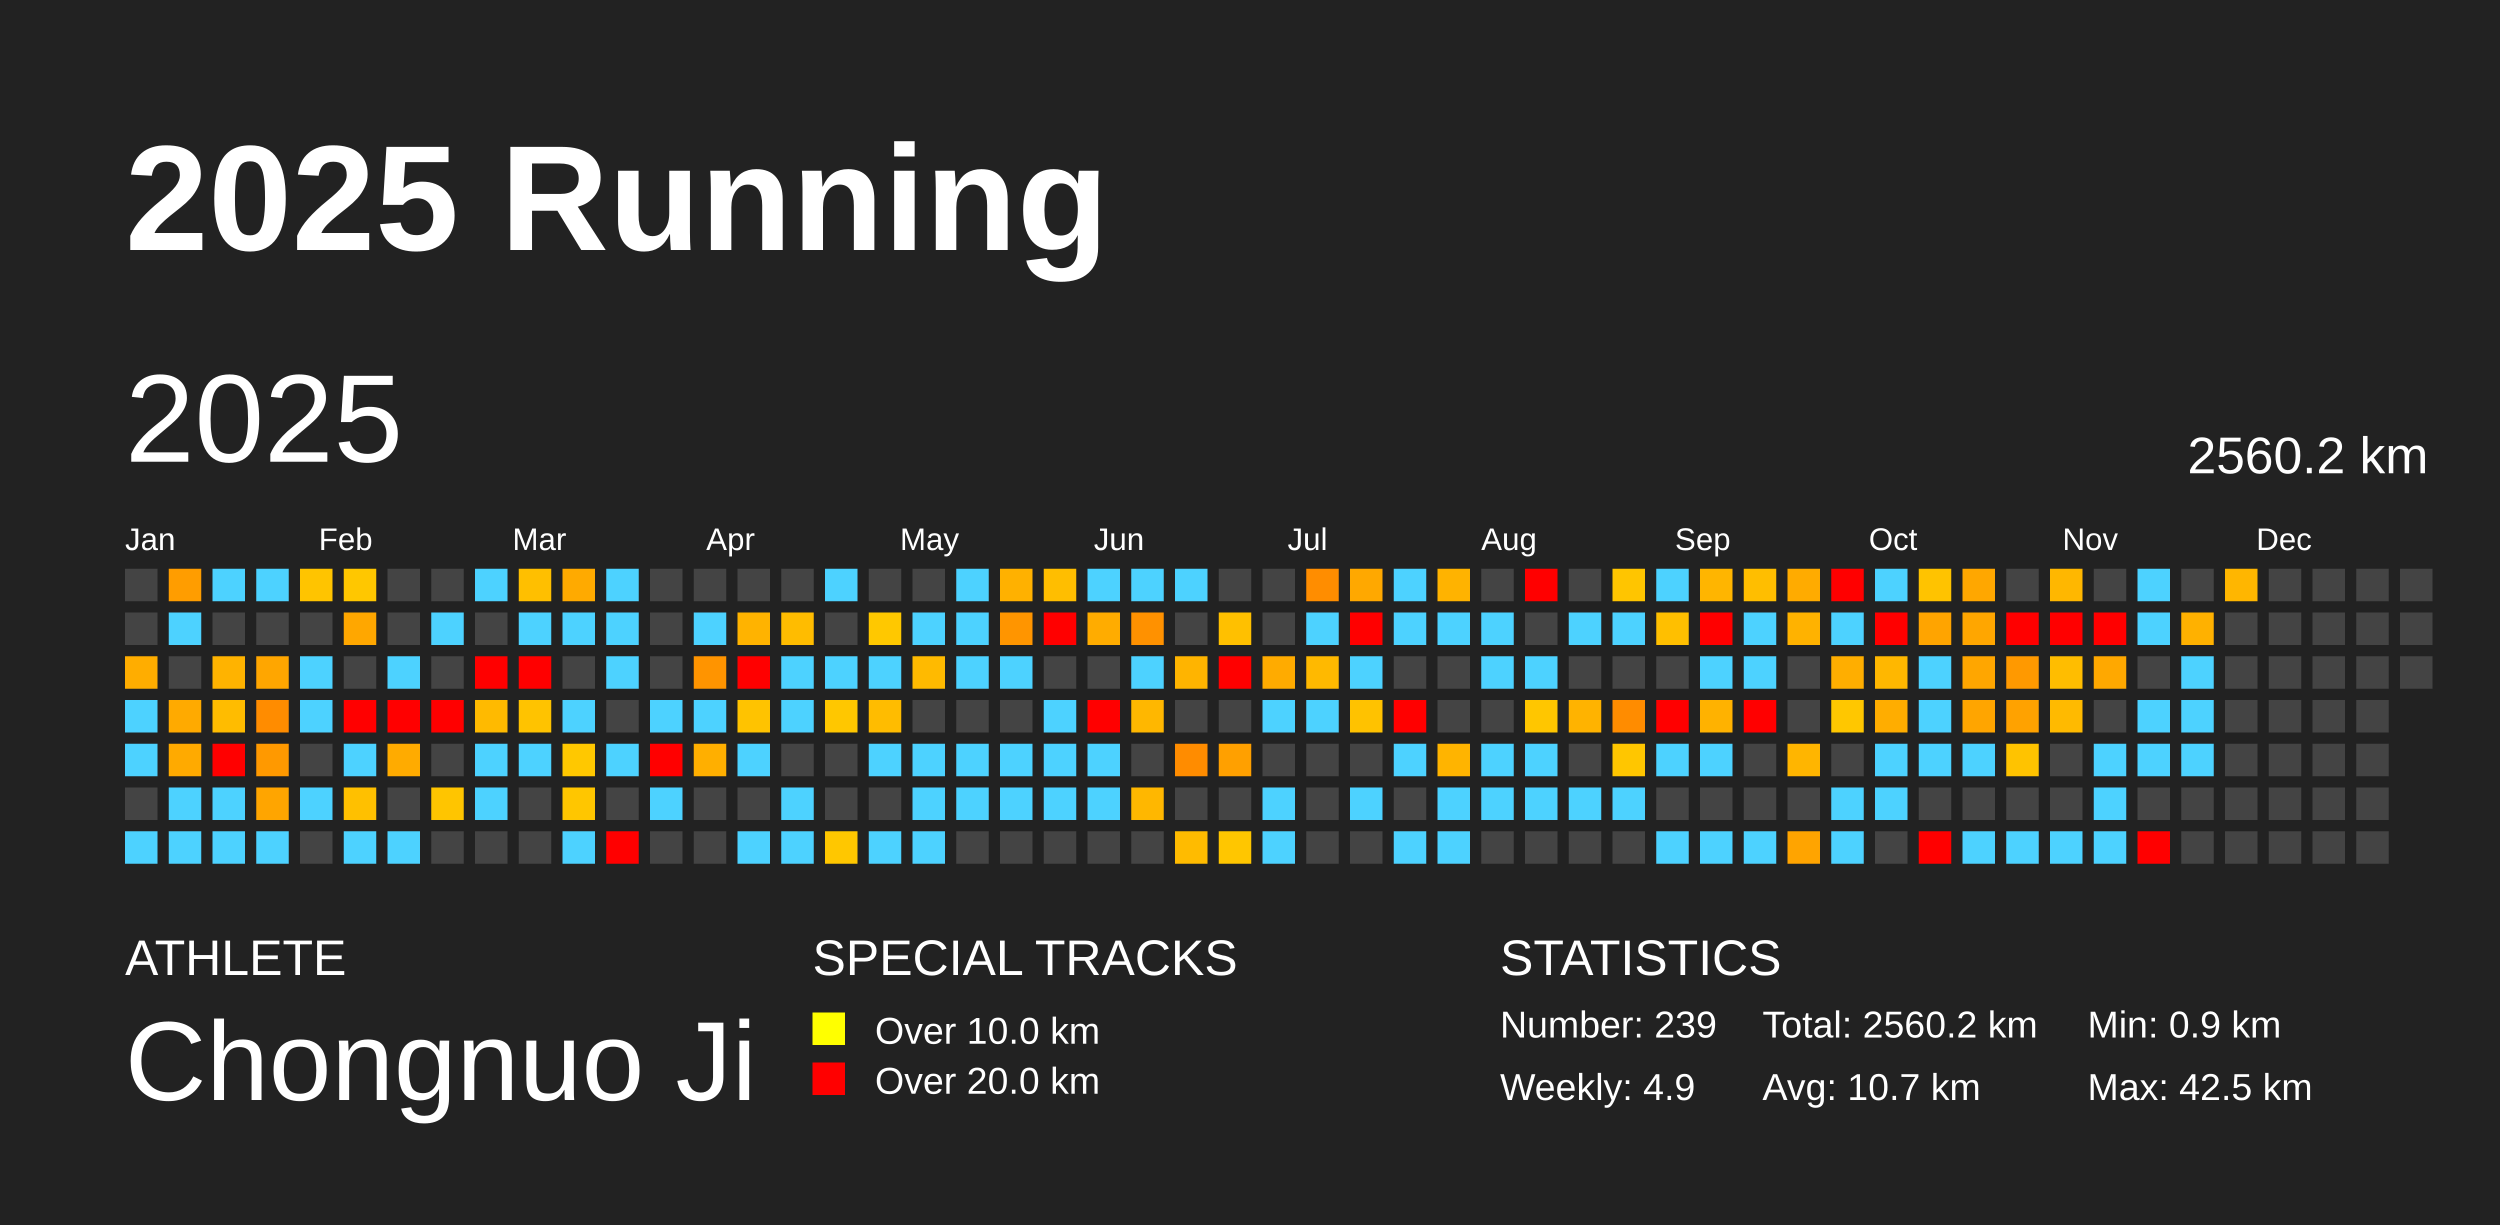
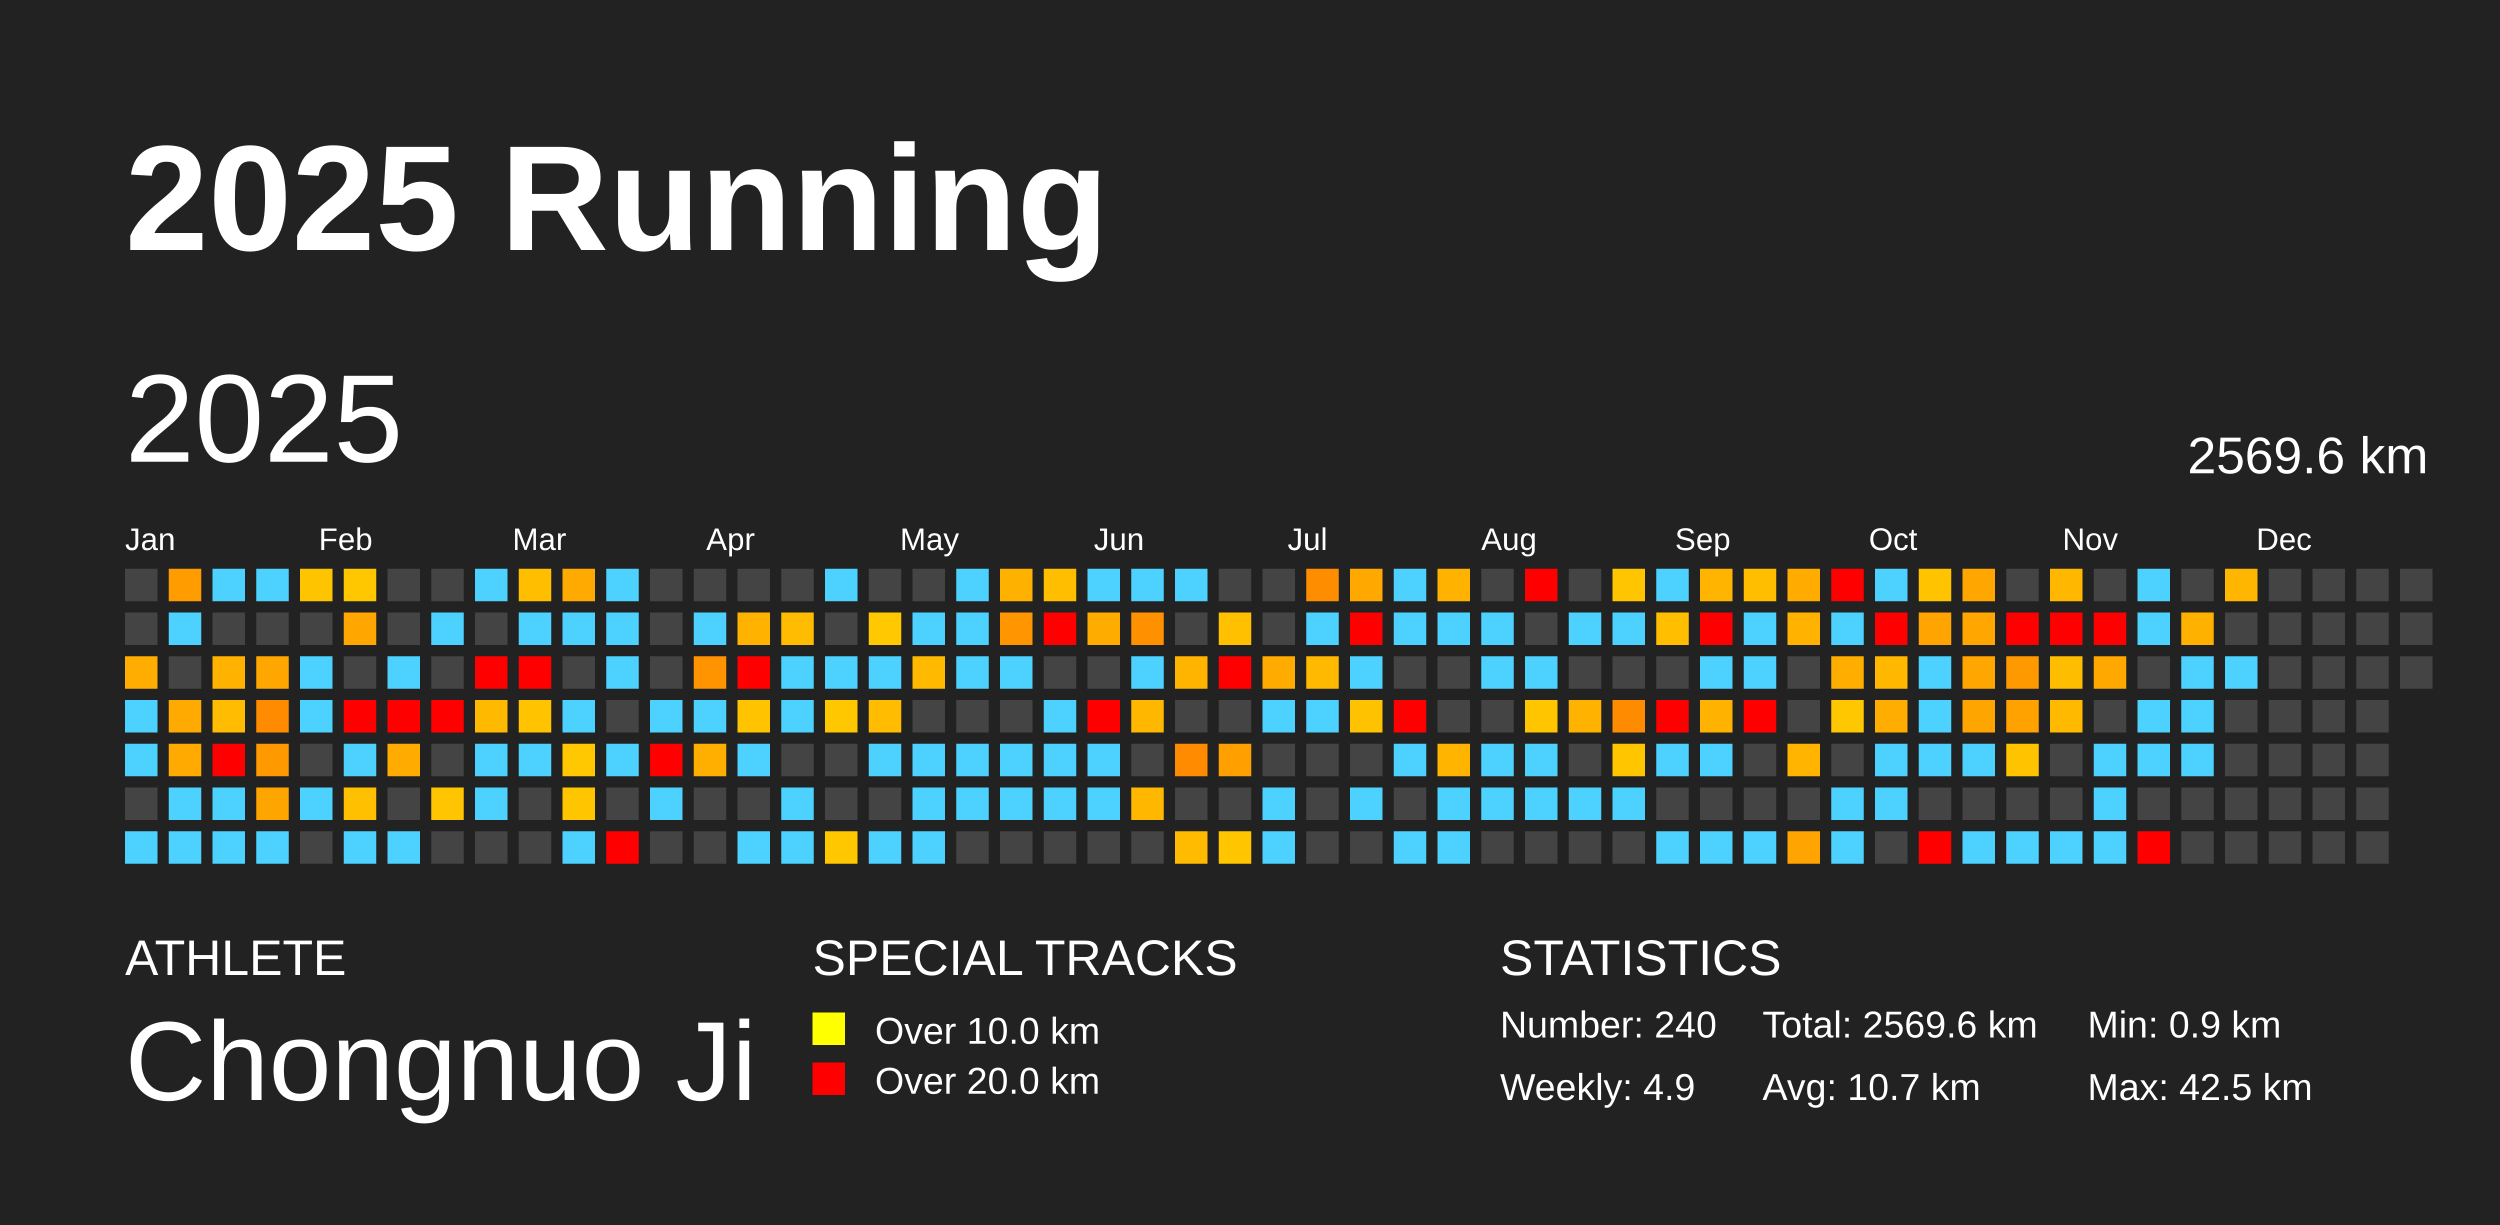
<svg xmlns="http://www.w3.org/2000/svg" baseProfile="full" height="98mm" version="1.1" viewBox="0,0,200,98" width="200mm">
  <defs />
  <rect fill="#222222" height="98" width="200" x="0" y="0" />
  <text fill="#FFFFFF" style="font-size:12px; font-family:Arial; font-weight:bold;" x="10" y="20">2025 Running</text>
  <text fill="#FFFFFF" style="font-size:4px; font-family:Arial" x="10" y="78">ATHLETE</text>
  <text fill="#FFFFFF" style="font-size:9px; font-family:Arial" x="10" y="88">Chongnuo Ji</text>
  <text fill="#FFFFFF" style="font-size:4px; font-family:Arial" x="65" y="78">SPECIAL TRACKS</text>
  <rect fill="yellow" height="2.6" width="2.6" x="65" y="81" />
  <text fill="#FFFFFF" style="font-size:3px; font-family:Arial" x="70" y="83.5">Over 10.0 km</text>
  <rect fill="red" height="2.6" width="2.6" x="65" y="85" />
  <text fill="#FFFFFF" style="font-size:3px; font-family:Arial" x="70" y="87.5">Over 20.0 km</text>
  <text fill="#FFFFFF" style="font-size:4px; font-family:Arial" x="120" y="78">STATISTICS</text>
-   <text fill="#FFFFFF" style="font-size:3px; font-family:Arial" x="120" y="83">Number: 239</text>
+   <text fill="#FFFFFF" style="font-size:3px; font-family:Arial" x="120" y="83">Number: 240</text>
  <text fill="#FFFFFF" style="font-size:3px; font-family:Arial" x="120" y="88">Weekly: 4.9</text>
-   <text fill="#FFFFFF" style="font-size:3px; font-family:Arial" x="141" y="83">Total: 2560.2 km</text>
+   <text fill="#FFFFFF" style="font-size:3px; font-family:Arial" x="141" y="83">Total: 2569.6 km</text>
  <text fill="#FFFFFF" style="font-size:3px; font-family:Arial" x="141" y="88">Avg: 10.7 km</text>
  <text fill="#FFFFFF" style="font-size:3px; font-family:Arial" x="167" y="83">Min: 0.9 km</text>
  <text fill="#FFFFFF" style="font-size:3px; font-family:Arial" x="167" y="88">Max: 42.5 km</text>
  <text dominant-baseline="hanging" fill="#FFFFFF" style="font-size:10.0px; font-family:Arial;" x="10" y="30">2025</text>
-   <text dominant-baseline="hanging" fill="#FFFFFF" style="font-size:4.125px; font-family:Arial;" x="175" y="35">2560.2 km</text>
+   <text dominant-baseline="hanging" fill="#FFFFFF" style="font-size:4.125px; font-family:Arial;" x="175" y="35">2569.6 km</text>
  <text fill="#FFFFFF" style="font-size:2.5px; font-family:Arial" x="10.0" y="44">Jan</text>
  <text fill="#FFFFFF" style="font-size:2.5px; font-family:Arial" x="25.5" y="44">Feb</text>
  <text fill="#FFFFFF" style="font-size:2.5px; font-family:Arial" x="41.0" y="44">Mar</text>
  <text fill="#FFFFFF" style="font-size:2.5px; font-family:Arial" x="56.5" y="44">Apr</text>
  <text fill="#FFFFFF" style="font-size:2.5px; font-family:Arial" x="72.0" y="44">May</text>
  <text fill="#FFFFFF" style="font-size:2.5px; font-family:Arial" x="87.5" y="44">Jun</text>
  <text fill="#FFFFFF" style="font-size:2.5px; font-family:Arial" x="103.0" y="44">Jul</text>
  <text fill="#FFFFFF" style="font-size:2.5px; font-family:Arial" x="118.5" y="44">Aug</text>
  <text fill="#FFFFFF" style="font-size:2.5px; font-family:Arial" x="134.0" y="44">Sep</text>
  <text fill="#FFFFFF" style="font-size:2.5px; font-family:Arial" x="149.5" y="44">Oct</text>
  <text fill="#FFFFFF" style="font-size:2.5px; font-family:Arial" x="165.0" y="44">Nov</text>
  <text fill="#FFFFFF" style="font-size:2.5px; font-family:Arial" x="180.5" y="44">Dec</text>
  <rect fill="#444444" height="2.6" width="2.6" x="10.0" y="45.5" />
  <rect fill="#444444" height="2.6" width="2.6" x="10.0" y="49.0" />
  <rect fill="#ffad00" height="2.6" width="2.6" x="10.0" y="52.5" />
  <rect fill="#4dd2ff" height="2.6" width="2.6" x="10.0" y="56.0" />
  <rect fill="#4dd2ff" height="2.6" width="2.6" x="10.0" y="59.5" />
  <rect fill="#444444" height="2.6" width="2.6" x="10.0" y="63.0" />
  <rect fill="#4dd2ff" height="2.6" width="2.6" x="10.0" y="66.5" />
  <rect fill="#ff9d00" height="2.6" width="2.6" x="13.5" y="45.5" />
  <rect fill="#4dd2ff" height="2.6" width="2.6" x="13.5" y="49.0" />
  <rect fill="#444444" height="2.6" width="2.6" x="13.5" y="52.5" />
  <rect fill="#ffaa00" height="2.6" width="2.6" x="13.5" y="56.0" />
  <rect fill="#ffaa00" height="2.6" width="2.6" x="13.5" y="59.5" />
  <rect fill="#4dd2ff" height="2.6" width="2.6" x="13.5" y="63.0" />
  <rect fill="#4dd2ff" height="2.6" width="2.6" x="13.5" y="66.5" />
  <rect fill="#4dd2ff" height="2.6" width="2.6" x="17.0" y="45.5" />
  <rect fill="#444444" height="2.6" width="2.6" x="17.0" y="49.0" />
  <rect fill="#ffb300" height="2.6" width="2.6" x="17.0" y="52.5" />
  <rect fill="#ffbc00" height="2.6" width="2.6" x="17.0" y="56.0" />
  <rect fill="red" height="2.6" width="2.6" x="17.0" y="59.5" />
  <rect fill="#4dd2ff" height="2.6" width="2.6" x="17.0" y="63.0" />
  <rect fill="#4dd2ff" height="2.6" width="2.6" x="17.0" y="66.5" />
  <rect fill="#4dd2ff" height="2.6" width="2.6" x="20.5" y="45.5" />
  <rect fill="#444444" height="2.6" width="2.6" x="20.5" y="49.0" />
  <rect fill="#ffa600" height="2.6" width="2.6" x="20.5" y="52.5" />
  <rect fill="#ff8c00" height="2.6" width="2.6" x="20.5" y="56.0" />
  <rect fill="#ff9900" height="2.6" width="2.6" x="20.5" y="59.5" />
  <rect fill="#ffa500" height="2.6" width="2.6" x="20.5" y="63.0" />
  <rect fill="#4dd2ff" height="2.6" width="2.6" x="20.5" y="66.5" />
  <rect fill="#ffc400" height="2.6" width="2.6" x="24.0" y="45.5" />
  <rect fill="#444444" height="2.6" width="2.6" x="24.0" y="49.0" />
  <rect fill="#4dd2ff" height="2.6" width="2.6" x="24.0" y="52.5" />
  <rect fill="#4dd2ff" height="2.6" width="2.6" x="24.0" y="56.0" />
  <rect fill="#444444" height="2.6" width="2.6" x="24.0" y="59.5" />
  <rect fill="#4dd2ff" height="2.6" width="2.6" x="24.0" y="63.0" />
  <rect fill="#444444" height="2.6" width="2.6" x="24.0" y="66.5" />
  <rect fill="#ffc700" height="2.6" width="2.6" x="27.5" y="45.5" />
  <rect fill="#ffa700" height="2.6" width="2.6" x="27.5" y="49.0" />
  <rect fill="#444444" height="2.6" width="2.6" x="27.5" y="52.5" />
  <rect fill="red" height="2.6" width="2.6" x="27.5" y="56.0" />
  <rect fill="#4dd2ff" height="2.6" width="2.6" x="27.5" y="59.5" />
  <rect fill="#ffc000" height="2.6" width="2.6" x="27.5" y="63.0" />
  <rect fill="#4dd2ff" height="2.6" width="2.6" x="27.5" y="66.5" />
  <rect fill="#444444" height="2.6" width="2.6" x="31.0" y="45.5" />
  <rect fill="#444444" height="2.6" width="2.6" x="31.0" y="49.0" />
  <rect fill="#4dd2ff" height="2.6" width="2.6" x="31.0" y="52.5" />
  <rect fill="red" height="2.6" width="2.6" x="31.0" y="56.0" />
  <rect fill="#ffab00" height="2.6" width="2.6" x="31.0" y="59.5" />
  <rect fill="#444444" height="2.6" width="2.6" x="31.0" y="63.0" />
  <rect fill="#4dd2ff" height="2.6" width="2.6" x="31.0" y="66.5" />
  <rect fill="#444444" height="2.6" width="2.6" x="34.5" y="45.5" />
  <rect fill="#4dd2ff" height="2.6" width="2.6" x="34.5" y="49.0" />
  <rect fill="#444444" height="2.6" width="2.6" x="34.5" y="52.5" />
  <rect fill="red" height="2.6" width="2.6" x="34.5" y="56.0" />
  <rect fill="#444444" height="2.6" width="2.6" x="34.5" y="59.5" />
  <rect fill="#ffc500" height="2.6" width="2.6" x="34.5" y="63.0" />
  <rect fill="#444444" height="2.6" width="2.6" x="34.5" y="66.5" />
  <rect fill="#4dd2ff" height="2.6" width="2.6" x="38.0" y="45.5" />
  <rect fill="#444444" height="2.6" width="2.6" x="38.0" y="49.0" />
  <rect fill="red" height="2.6" width="2.6" x="38.0" y="52.5" />
  <rect fill="#ffba00" height="2.6" width="2.6" x="38.0" y="56.0" />
  <rect fill="#4dd2ff" height="2.6" width="2.6" x="38.0" y="59.5" />
  <rect fill="#4dd2ff" height="2.6" width="2.6" x="38.0" y="63.0" />
  <rect fill="#444444" height="2.6" width="2.6" x="38.0" y="66.5" />
  <rect fill="#ffbf00" height="2.6" width="2.6" x="41.5" y="45.5" />
  <rect fill="#4dd2ff" height="2.6" width="2.6" x="41.5" y="49.0" />
  <rect fill="red" height="2.6" width="2.6" x="41.5" y="52.5" />
  <rect fill="#ffc300" height="2.6" width="2.6" x="41.5" y="56.0" />
  <rect fill="#4dd2ff" height="2.6" width="2.6" x="41.5" y="59.5" />
  <rect fill="#444444" height="2.6" width="2.6" x="41.5" y="63.0" />
  <rect fill="#444444" height="2.6" width="2.6" x="41.5" y="66.5" />
  <rect fill="#ffaa00" height="2.6" width="2.6" x="45.0" y="45.5" />
  <rect fill="#4dd2ff" height="2.6" width="2.6" x="45.0" y="49.0" />
  <rect fill="#444444" height="2.6" width="2.6" x="45.0" y="52.5" />
  <rect fill="#4dd2ff" height="2.6" width="2.6" x="45.0" y="56.0" />
  <rect fill="#ffc800" height="2.6" width="2.6" x="45.0" y="59.5" />
  <rect fill="#ffc600" height="2.6" width="2.6" x="45.0" y="63.0" />
  <rect fill="#4dd2ff" height="2.6" width="2.6" x="45.0" y="66.5" />
  <rect fill="#4dd2ff" height="2.6" width="2.6" x="48.5" y="45.5" />
  <rect fill="#4dd2ff" height="2.6" width="2.6" x="48.5" y="49.0" />
  <rect fill="#4dd2ff" height="2.6" width="2.6" x="48.5" y="52.5" />
  <rect fill="#444444" height="2.6" width="2.6" x="48.5" y="56.0" />
  <rect fill="#4dd2ff" height="2.6" width="2.6" x="48.5" y="59.5" />
  <rect fill="#444444" height="2.6" width="2.6" x="48.5" y="63.0" />
  <rect fill="red" height="2.6" width="2.6" x="48.5" y="66.5" />
  <rect fill="#444444" height="2.6" width="2.6" x="52.0" y="45.5" />
  <rect fill="#444444" height="2.6" width="2.6" x="52.0" y="49.0" />
  <rect fill="#444444" height="2.6" width="2.6" x="52.0" y="52.5" />
  <rect fill="#4dd2ff" height="2.6" width="2.6" x="52.0" y="56.0" />
  <rect fill="red" height="2.6" width="2.6" x="52.0" y="59.5" />
  <rect fill="#4dd2ff" height="2.6" width="2.6" x="52.0" y="63.0" />
  <rect fill="#444444" height="2.6" width="2.6" x="52.0" y="66.5" />
  <rect fill="#444444" height="2.6" width="2.6" x="55.5" y="45.5" />
  <rect fill="#4dd2ff" height="2.6" width="2.6" x="55.5" y="49.0" />
  <rect fill="#ff9400" height="2.6" width="2.6" x="55.5" y="52.5" />
  <rect fill="#4dd2ff" height="2.6" width="2.6" x="55.5" y="56.0" />
  <rect fill="#ffaf00" height="2.6" width="2.6" x="55.5" y="59.5" />
  <rect fill="#444444" height="2.6" width="2.6" x="55.5" y="63.0" />
  <rect fill="#444444" height="2.6" width="2.6" x="55.5" y="66.5" />
  <rect fill="#444444" height="2.6" width="2.6" x="59.0" y="45.5" />
  <rect fill="#ffb300" height="2.6" width="2.6" x="59.0" y="49.0" />
  <rect fill="red" height="2.6" width="2.6" x="59.0" y="52.5" />
  <rect fill="#ffc300" height="2.6" width="2.6" x="59.0" y="56.0" />
  <rect fill="#4dd2ff" height="2.6" width="2.6" x="59.0" y="59.5" />
  <rect fill="#444444" height="2.6" width="2.6" x="59.0" y="63.0" />
  <rect fill="#4dd2ff" height="2.6" width="2.6" x="59.0" y="66.5" />
  <rect fill="#444444" height="2.6" width="2.6" x="62.5" y="45.5" />
  <rect fill="#ffbc00" height="2.6" width="2.6" x="62.5" y="49.0" />
  <rect fill="#4dd2ff" height="2.6" width="2.6" x="62.5" y="52.5" />
  <rect fill="#4dd2ff" height="2.6" width="2.6" x="62.5" y="56.0" />
  <rect fill="#444444" height="2.6" width="2.6" x="62.5" y="59.5" />
  <rect fill="#4dd2ff" height="2.6" width="2.6" x="62.5" y="63.0" />
  <rect fill="#4dd2ff" height="2.6" width="2.6" x="62.5" y="66.5" />
  <rect fill="#4dd2ff" height="2.6" width="2.6" x="66.0" y="45.5" />
  <rect fill="#444444" height="2.6" width="2.6" x="66.0" y="49.0" />
  <rect fill="#4dd2ff" height="2.6" width="2.6" x="66.0" y="52.5" />
  <rect fill="#ffc700" height="2.6" width="2.6" x="66.0" y="56.0" />
  <rect fill="#444444" height="2.6" width="2.6" x="66.0" y="59.5" />
  <rect fill="#444444" height="2.6" width="2.6" x="66.0" y="63.0" />
  <rect fill="#ffc700" height="2.6" width="2.6" x="66.0" y="66.5" />
  <rect fill="#444444" height="2.6" width="2.6" x="69.5" y="45.5" />
  <rect fill="#ffc800" height="2.6" width="2.6" x="69.5" y="49.0" />
  <rect fill="#4dd2ff" height="2.6" width="2.6" x="69.5" y="52.5" />
  <rect fill="#ffbc00" height="2.6" width="2.6" x="69.5" y="56.0" />
  <rect fill="#4dd2ff" height="2.6" width="2.6" x="69.5" y="59.5" />
  <rect fill="#444444" height="2.6" width="2.6" x="69.5" y="63.0" />
  <rect fill="#4dd2ff" height="2.6" width="2.6" x="69.5" y="66.5" />
  <rect fill="#444444" height="2.6" width="2.6" x="73.0" y="45.5" />
  <rect fill="#4dd2ff" height="2.6" width="2.6" x="73.0" y="49.0" />
  <rect fill="#ffba00" height="2.6" width="2.6" x="73.0" y="52.5" />
  <rect fill="#444444" height="2.6" width="2.6" x="73.0" y="56.0" />
  <rect fill="#4dd2ff" height="2.6" width="2.6" x="73.0" y="59.5" />
  <rect fill="#4dd2ff" height="2.6" width="2.6" x="73.0" y="63.0" />
  <rect fill="#4dd2ff" height="2.6" width="2.6" x="73.0" y="66.5" />
  <rect fill="#4dd2ff" height="2.6" width="2.6" x="76.5" y="45.5" />
  <rect fill="#4dd2ff" height="2.6" width="2.6" x="76.5" y="49.0" />
  <rect fill="#4dd2ff" height="2.6" width="2.6" x="76.5" y="52.5" />
  <rect fill="#444444" height="2.6" width="2.6" x="76.5" y="56.0" />
  <rect fill="#4dd2ff" height="2.6" width="2.6" x="76.5" y="59.5" />
  <rect fill="#4dd2ff" height="2.6" width="2.6" x="76.5" y="63.0" />
  <rect fill="#444444" height="2.6" width="2.6" x="76.5" y="66.5" />
  <rect fill="#ffb100" height="2.6" width="2.6" x="80.0" y="45.5" />
  <rect fill="#ff9500" height="2.6" width="2.6" x="80.0" y="49.0" />
  <rect fill="#4dd2ff" height="2.6" width="2.6" x="80.0" y="52.5" />
  <rect fill="#444444" height="2.6" width="2.6" x="80.0" y="56.0" />
  <rect fill="#4dd2ff" height="2.6" width="2.6" x="80.0" y="59.5" />
  <rect fill="#4dd2ff" height="2.6" width="2.6" x="80.0" y="63.0" />
  <rect fill="#444444" height="2.6" width="2.6" x="80.0" y="66.5" />
  <rect fill="#ffbe00" height="2.6" width="2.6" x="83.5" y="45.5" />
  <rect fill="red" height="2.6" width="2.6" x="83.5" y="49.0" />
  <rect fill="#444444" height="2.6" width="2.6" x="83.5" y="52.5" />
  <rect fill="#4dd2ff" height="2.6" width="2.6" x="83.5" y="56.0" />
  <rect fill="#4dd2ff" height="2.6" width="2.6" x="83.5" y="59.5" />
  <rect fill="#4dd2ff" height="2.6" width="2.6" x="83.5" y="63.0" />
  <rect fill="#444444" height="2.6" width="2.6" x="83.5" y="66.5" />
  <rect fill="#4dd2ff" height="2.6" width="2.6" x="87.0" y="45.5" />
  <rect fill="#ffac00" height="2.6" width="2.6" x="87.0" y="49.0" />
  <rect fill="#444444" height="2.6" width="2.6" x="87.0" y="52.5" />
  <rect fill="red" height="2.6" width="2.6" x="87.0" y="56.0" />
  <rect fill="#4dd2ff" height="2.6" width="2.6" x="87.0" y="59.5" />
  <rect fill="#4dd2ff" height="2.6" width="2.6" x="87.0" y="63.0" />
  <rect fill="#444444" height="2.6" width="2.6" x="87.0" y="66.5" />
  <rect fill="#4dd2ff" height="2.6" width="2.6" x="90.5" y="45.5" />
  <rect fill="#ff9100" height="2.6" width="2.6" x="90.5" y="49.0" />
  <rect fill="#4dd2ff" height="2.6" width="2.6" x="90.5" y="52.5" />
  <rect fill="#ffb700" height="2.6" width="2.6" x="90.5" y="56.0" />
  <rect fill="#444444" height="2.6" width="2.6" x="90.5" y="59.5" />
  <rect fill="#ffb700" height="2.6" width="2.6" x="90.5" y="63.0" />
  <rect fill="#444444" height="2.6" width="2.6" x="90.5" y="66.5" />
  <rect fill="#4dd2ff" height="2.6" width="2.6" x="94.0" y="45.5" />
  <rect fill="#444444" height="2.6" width="2.6" x="94.0" y="49.0" />
  <rect fill="#ffb400" height="2.6" width="2.6" x="94.0" y="52.5" />
  <rect fill="#444444" height="2.6" width="2.6" x="94.0" y="56.0" />
  <rect fill="#ff8c00" height="2.6" width="2.6" x="94.0" y="59.5" />
  <rect fill="#444444" height="2.6" width="2.6" x="94.0" y="63.0" />
  <rect fill="#ffbb00" height="2.6" width="2.6" x="94.0" y="66.5" />
  <rect fill="#444444" height="2.6" width="2.6" x="97.5" y="45.5" />
  <rect fill="#ffc000" height="2.6" width="2.6" x="97.5" y="49.0" />
  <rect fill="red" height="2.6" width="2.6" x="97.5" y="52.5" />
  <rect fill="#444444" height="2.6" width="2.6" x="97.5" y="56.0" />
  <rect fill="#ffa000" height="2.6" width="2.6" x="97.5" y="59.5" />
  <rect fill="#444444" height="2.6" width="2.6" x="97.5" y="63.0" />
  <rect fill="#ffc600" height="2.6" width="2.6" x="97.5" y="66.5" />
  <rect fill="#444444" height="2.6" width="2.6" x="101.0" y="45.5" />
  <rect fill="#444444" height="2.6" width="2.6" x="101.0" y="49.0" />
  <rect fill="#ffab00" height="2.6" width="2.6" x="101.0" y="52.5" />
  <rect fill="#4dd2ff" height="2.6" width="2.6" x="101.0" y="56.0" />
  <rect fill="#444444" height="2.6" width="2.6" x="101.0" y="59.5" />
  <rect fill="#4dd2ff" height="2.6" width="2.6" x="101.0" y="63.0" />
  <rect fill="#4dd2ff" height="2.6" width="2.6" x="101.0" y="66.5" />
  <rect fill="#ff8d00" height="2.6" width="2.6" x="104.5" y="45.5" />
  <rect fill="#4dd2ff" height="2.6" width="2.6" x="104.5" y="49.0" />
  <rect fill="#ffb900" height="2.6" width="2.6" x="104.5" y="52.5" />
  <rect fill="#4dd2ff" height="2.6" width="2.6" x="104.5" y="56.0" />
  <rect fill="#444444" height="2.6" width="2.6" x="104.5" y="59.5" />
  <rect fill="#444444" height="2.6" width="2.6" x="104.5" y="63.0" />
  <rect fill="#444444" height="2.6" width="2.6" x="104.5" y="66.5" />
  <rect fill="#ffa800" height="2.6" width="2.6" x="108.0" y="45.5" />
  <rect fill="red" height="2.6" width="2.6" x="108.0" y="49.0" />
  <rect fill="#4dd2ff" height="2.6" width="2.6" x="108.0" y="52.5" />
  <rect fill="#ffc200" height="2.6" width="2.6" x="108.0" y="56.0" />
  <rect fill="#444444" height="2.6" width="2.6" x="108.0" y="59.5" />
  <rect fill="#4dd2ff" height="2.6" width="2.6" x="108.0" y="63.0" />
  <rect fill="#444444" height="2.6" width="2.6" x="108.0" y="66.5" />
  <rect fill="#4dd2ff" height="2.6" width="2.6" x="111.5" y="45.5" />
  <rect fill="#4dd2ff" height="2.6" width="2.6" x="111.5" y="49.0" />
  <rect fill="#444444" height="2.6" width="2.6" x="111.5" y="52.5" />
  <rect fill="red" height="2.6" width="2.6" x="111.5" y="56.0" />
  <rect fill="#4dd2ff" height="2.6" width="2.6" x="111.5" y="59.5" />
  <rect fill="#444444" height="2.6" width="2.6" x="111.5" y="63.0" />
  <rect fill="#4dd2ff" height="2.6" width="2.6" x="111.5" y="66.5" />
  <rect fill="#ffb300" height="2.6" width="2.6" x="115.0" y="45.5" />
  <rect fill="#4dd2ff" height="2.6" width="2.6" x="115.0" y="49.0" />
  <rect fill="#444444" height="2.6" width="2.6" x="115.0" y="52.5" />
  <rect fill="#444444" height="2.6" width="2.6" x="115.0" y="56.0" />
  <rect fill="#ffb400" height="2.6" width="2.6" x="115.0" y="59.5" />
  <rect fill="#4dd2ff" height="2.6" width="2.6" x="115.0" y="63.0" />
  <rect fill="#4dd2ff" height="2.6" width="2.6" x="115.0" y="66.5" />
  <rect fill="#444444" height="2.6" width="2.6" x="118.5" y="45.5" />
  <rect fill="#4dd2ff" height="2.6" width="2.6" x="118.5" y="49.0" />
  <rect fill="#4dd2ff" height="2.6" width="2.6" x="118.5" y="52.5" />
  <rect fill="#444444" height="2.6" width="2.6" x="118.5" y="56.0" />
  <rect fill="#4dd2ff" height="2.6" width="2.6" x="118.5" y="59.5" />
  <rect fill="#4dd2ff" height="2.6" width="2.6" x="118.5" y="63.0" />
  <rect fill="#444444" height="2.6" width="2.6" x="118.5" y="66.5" />
  <rect fill="red" height="2.6" width="2.6" x="122.0" y="45.5" />
  <rect fill="#444444" height="2.6" width="2.6" x="122.0" y="49.0" />
  <rect fill="#4dd2ff" height="2.6" width="2.6" x="122.0" y="52.5" />
  <rect fill="#ffc600" height="2.6" width="2.6" x="122.0" y="56.0" />
  <rect fill="#4dd2ff" height="2.6" width="2.6" x="122.0" y="59.5" />
  <rect fill="#4dd2ff" height="2.6" width="2.6" x="122.0" y="63.0" />
  <rect fill="#444444" height="2.6" width="2.6" x="122.0" y="66.5" />
  <rect fill="#444444" height="2.6" width="2.6" x="125.5" y="45.5" />
  <rect fill="#4dd2ff" height="2.6" width="2.6" x="125.5" y="49.0" />
  <rect fill="#444444" height="2.6" width="2.6" x="125.5" y="52.5" />
  <rect fill="#ffb300" height="2.6" width="2.6" x="125.5" y="56.0" />
  <rect fill="#444444" height="2.6" width="2.6" x="125.5" y="59.5" />
  <rect fill="#4dd2ff" height="2.6" width="2.6" x="125.5" y="63.0" />
  <rect fill="#444444" height="2.6" width="2.6" x="125.5" y="66.5" />
  <rect fill="#ffc500" height="2.6" width="2.6" x="129.0" y="45.5" />
  <rect fill="#4dd2ff" height="2.6" width="2.6" x="129.0" y="49.0" />
  <rect fill="#444444" height="2.6" width="2.6" x="129.0" y="52.5" />
  <rect fill="#ff8c00" height="2.6" width="2.6" x="129.0" y="56.0" />
  <rect fill="#ffc600" height="2.6" width="2.6" x="129.0" y="59.5" />
  <rect fill="#4dd2ff" height="2.6" width="2.6" x="129.0" y="63.0" />
  <rect fill="#444444" height="2.6" width="2.6" x="129.0" y="66.5" />
  <rect fill="#4dd2ff" height="2.6" width="2.6" x="132.5" y="45.5" />
  <rect fill="#ffbf00" height="2.6" width="2.6" x="132.5" y="49.0" />
  <rect fill="#444444" height="2.6" width="2.6" x="132.5" y="52.5" />
  <rect fill="red" height="2.6" width="2.6" x="132.5" y="56.0" />
  <rect fill="#4dd2ff" height="2.6" width="2.6" x="132.5" y="59.5" />
  <rect fill="#444444" height="2.6" width="2.6" x="132.5" y="63.0" />
  <rect fill="#4dd2ff" height="2.6" width="2.6" x="132.5" y="66.5" />
  <rect fill="#ffb500" height="2.6" width="2.6" x="136.0" y="45.5" />
  <rect fill="red" height="2.6" width="2.6" x="136.0" y="49.0" />
  <rect fill="#4dd2ff" height="2.6" width="2.6" x="136.0" y="52.5" />
  <rect fill="#ffb200" height="2.6" width="2.6" x="136.0" y="56.0" />
  <rect fill="#4dd2ff" height="2.6" width="2.6" x="136.0" y="59.5" />
  <rect fill="#444444" height="2.6" width="2.6" x="136.0" y="63.0" />
  <rect fill="#4dd2ff" height="2.6" width="2.6" x="136.0" y="66.5" />
  <rect fill="#ffbe00" height="2.6" width="2.6" x="139.5" y="45.5" />
  <rect fill="#4dd2ff" height="2.6" width="2.6" x="139.5" y="49.0" />
  <rect fill="#4dd2ff" height="2.6" width="2.6" x="139.5" y="52.5" />
  <rect fill="red" height="2.6" width="2.6" x="139.5" y="56.0" />
  <rect fill="#444444" height="2.6" width="2.6" x="139.5" y="59.5" />
  <rect fill="#444444" height="2.6" width="2.6" x="139.5" y="63.0" />
  <rect fill="#4dd2ff" height="2.6" width="2.6" x="139.5" y="66.5" />
  <rect fill="#ffab00" height="2.6" width="2.6" x="143.0" y="45.5" />
  <rect fill="#ffb200" height="2.6" width="2.6" x="143.0" y="49.0" />
  <rect fill="#444444" height="2.6" width="2.6" x="143.0" y="52.5" />
  <rect fill="#444444" height="2.6" width="2.6" x="143.0" y="56.0" />
  <rect fill="#ffb500" height="2.6" width="2.6" x="143.0" y="59.5" />
  <rect fill="#444444" height="2.6" width="2.6" x="143.0" y="63.0" />
  <rect fill="#ffa400" height="2.6" width="2.6" x="143.0" y="66.5" />
  <rect fill="red" height="2.6" width="2.6" x="146.5" y="45.5" />
  <rect fill="#4dd2ff" height="2.6" width="2.6" x="146.5" y="49.0" />
  <rect fill="#ffae00" height="2.6" width="2.6" x="146.5" y="52.5" />
  <rect fill="#ffc700" height="2.6" width="2.6" x="146.5" y="56.0" />
  <rect fill="#444444" height="2.6" width="2.6" x="146.5" y="59.5" />
  <rect fill="#4dd2ff" height="2.6" width="2.6" x="146.5" y="63.0" />
  <rect fill="#4dd2ff" height="2.6" width="2.6" x="146.5" y="66.5" />
  <rect fill="#4dd2ff" height="2.6" width="2.6" x="150.0" y="45.5" />
  <rect fill="red" height="2.6" width="2.6" x="150.0" y="49.0" />
  <rect fill="#ffb700" height="2.6" width="2.6" x="150.0" y="52.5" />
  <rect fill="#ffad00" height="2.6" width="2.6" x="150.0" y="56.0" />
  <rect fill="#4dd2ff" height="2.6" width="2.6" x="150.0" y="59.5" />
  <rect fill="#4dd2ff" height="2.6" width="2.6" x="150.0" y="63.0" />
  <rect fill="#444444" height="2.6" width="2.6" x="150.0" y="66.5" />
  <rect fill="#ffc300" height="2.6" width="2.6" x="153.5" y="45.5" />
  <rect fill="#ffa400" height="2.6" width="2.6" x="153.5" y="49.0" />
  <rect fill="#4dd2ff" height="2.6" width="2.6" x="153.5" y="52.5" />
  <rect fill="#4dd2ff" height="2.6" width="2.6" x="153.5" y="56.0" />
  <rect fill="#4dd2ff" height="2.6" width="2.6" x="153.5" y="59.5" />
  <rect fill="#444444" height="2.6" width="2.6" x="153.5" y="63.0" />
  <rect fill="red" height="2.6" width="2.6" x="153.5" y="66.5" />
  <rect fill="#ffa700" height="2.6" width="2.6" x="157.0" y="45.5" />
  <rect fill="#ffa600" height="2.6" width="2.6" x="157.0" y="49.0" />
  <rect fill="#ffa600" height="2.6" width="2.6" x="157.0" y="52.5" />
  <rect fill="#ffa500" height="2.6" width="2.6" x="157.0" y="56.0" />
  <rect fill="#4dd2ff" height="2.6" width="2.6" x="157.0" y="59.5" />
  <rect fill="#444444" height="2.6" width="2.6" x="157.0" y="63.0" />
  <rect fill="#4dd2ff" height="2.6" width="2.6" x="157.0" y="66.5" />
  <rect fill="#444444" height="2.6" width="2.6" x="160.5" y="45.5" />
  <rect fill="red" height="2.6" width="2.6" x="160.5" y="49.0" />
  <rect fill="#ff9900" height="2.6" width="2.6" x="160.5" y="52.5" />
  <rect fill="#ffa200" height="2.6" width="2.6" x="160.5" y="56.0" />
  <rect fill="#ffc300" height="2.6" width="2.6" x="160.5" y="59.5" />
  <rect fill="#444444" height="2.6" width="2.6" x="160.5" y="63.0" />
  <rect fill="#4dd2ff" height="2.6" width="2.6" x="160.5" y="66.5" />
  <rect fill="#ffb700" height="2.6" width="2.6" x="164.0" y="45.5" />
  <rect fill="red" height="2.6" width="2.6" x="164.0" y="49.0" />
  <rect fill="#ffbd00" height="2.6" width="2.6" x="164.0" y="52.5" />
  <rect fill="#ffba00" height="2.6" width="2.6" x="164.0" y="56.0" />
  <rect fill="#444444" height="2.6" width="2.6" x="164.0" y="59.5" />
  <rect fill="#444444" height="2.6" width="2.6" x="164.0" y="63.0" />
  <rect fill="#4dd2ff" height="2.6" width="2.6" x="164.0" y="66.5" />
  <rect fill="#444444" height="2.6" width="2.6" x="167.5" y="45.5" />
  <rect fill="red" height="2.6" width="2.6" x="167.5" y="49.0" />
  <rect fill="#ffa800" height="2.6" width="2.6" x="167.5" y="52.5" />
  <rect fill="#444444" height="2.6" width="2.6" x="167.5" y="56.0" />
  <rect fill="#4dd2ff" height="2.6" width="2.6" x="167.5" y="59.5" />
  <rect fill="#4dd2ff" height="2.6" width="2.6" x="167.5" y="63.0" />
  <rect fill="#4dd2ff" height="2.6" width="2.6" x="167.5" y="66.5" />
  <rect fill="#4dd2ff" height="2.6" width="2.6" x="171.0" y="45.5" />
  <rect fill="#4dd2ff" height="2.6" width="2.6" x="171.0" y="49.0" />
  <rect fill="#444444" height="2.6" width="2.6" x="171.0" y="52.5" />
  <rect fill="#4dd2ff" height="2.6" width="2.6" x="171.0" y="56.0" />
  <rect fill="#4dd2ff" height="2.6" width="2.6" x="171.0" y="59.5" />
  <rect fill="#444444" height="2.6" width="2.6" x="171.0" y="63.0" />
  <rect fill="red" height="2.6" width="2.6" x="171.0" y="66.5" />
  <rect fill="#444444" height="2.6" width="2.6" x="174.5" y="45.5" />
  <rect fill="#ffb100" height="2.6" width="2.6" x="174.5" y="49.0" />
  <rect fill="#4dd2ff" height="2.6" width="2.6" x="174.5" y="52.5" />
  <rect fill="#4dd2ff" height="2.6" width="2.6" x="174.5" y="56.0" />
  <rect fill="#4dd2ff" height="2.6" width="2.6" x="174.5" y="59.5" />
  <rect fill="#444444" height="2.6" width="2.6" x="174.5" y="63.0" />
  <rect fill="#444444" height="2.6" width="2.6" x="174.5" y="66.5" />
  <rect fill="#ffb600" height="2.6" width="2.6" x="178.0" y="45.5" />
  <rect fill="#444444" height="2.6" width="2.6" x="178.0" y="49.0" />
-   <rect fill="#444444" height="2.6" width="2.6" x="178.0" y="52.5" />
+   <rect fill="#4dd2ff" height="2.6" width="2.6" x="178.0" y="52.5" />
  <rect fill="#444444" height="2.6" width="2.6" x="178.0" y="56.0" />
  <rect fill="#444444" height="2.6" width="2.6" x="178.0" y="59.5" />
  <rect fill="#444444" height="2.6" width="2.6" x="178.0" y="63.0" />
  <rect fill="#444444" height="2.6" width="2.6" x="178.0" y="66.5" />
  <rect fill="#444444" height="2.6" width="2.6" x="181.5" y="45.5" />
  <rect fill="#444444" height="2.6" width="2.6" x="181.5" y="49.0" />
  <rect fill="#444444" height="2.6" width="2.6" x="181.5" y="52.5" />
  <rect fill="#444444" height="2.6" width="2.6" x="181.5" y="56.0" />
  <rect fill="#444444" height="2.6" width="2.6" x="181.5" y="59.5" />
  <rect fill="#444444" height="2.6" width="2.6" x="181.5" y="63.0" />
  <rect fill="#444444" height="2.6" width="2.6" x="181.5" y="66.5" />
  <rect fill="#444444" height="2.6" width="2.6" x="185.0" y="45.5" />
  <rect fill="#444444" height="2.6" width="2.6" x="185.0" y="49.0" />
  <rect fill="#444444" height="2.6" width="2.6" x="185.0" y="52.5" />
  <rect fill="#444444" height="2.6" width="2.6" x="185.0" y="56.0" />
  <rect fill="#444444" height="2.6" width="2.6" x="185.0" y="59.5" />
  <rect fill="#444444" height="2.6" width="2.6" x="185.0" y="63.0" />
  <rect fill="#444444" height="2.6" width="2.6" x="185.0" y="66.5" />
  <rect fill="#444444" height="2.6" width="2.6" x="188.5" y="45.5" />
  <rect fill="#444444" height="2.6" width="2.6" x="188.5" y="49.0" />
  <rect fill="#444444" height="2.6" width="2.6" x="188.5" y="52.5" />
  <rect fill="#444444" height="2.6" width="2.6" x="188.5" y="56.0" />
  <rect fill="#444444" height="2.6" width="2.6" x="188.5" y="59.5" />
  <rect fill="#444444" height="2.6" width="2.6" x="188.5" y="63.0" />
  <rect fill="#444444" height="2.6" width="2.6" x="188.5" y="66.5" />
  <rect fill="#444444" height="2.6" width="2.6" x="192.0" y="45.5" />
  <rect fill="#444444" height="2.6" width="2.6" x="192.0" y="49.0" />
  <rect fill="#444444" height="2.6" width="2.6" x="192.0" y="52.5" />
</svg>
